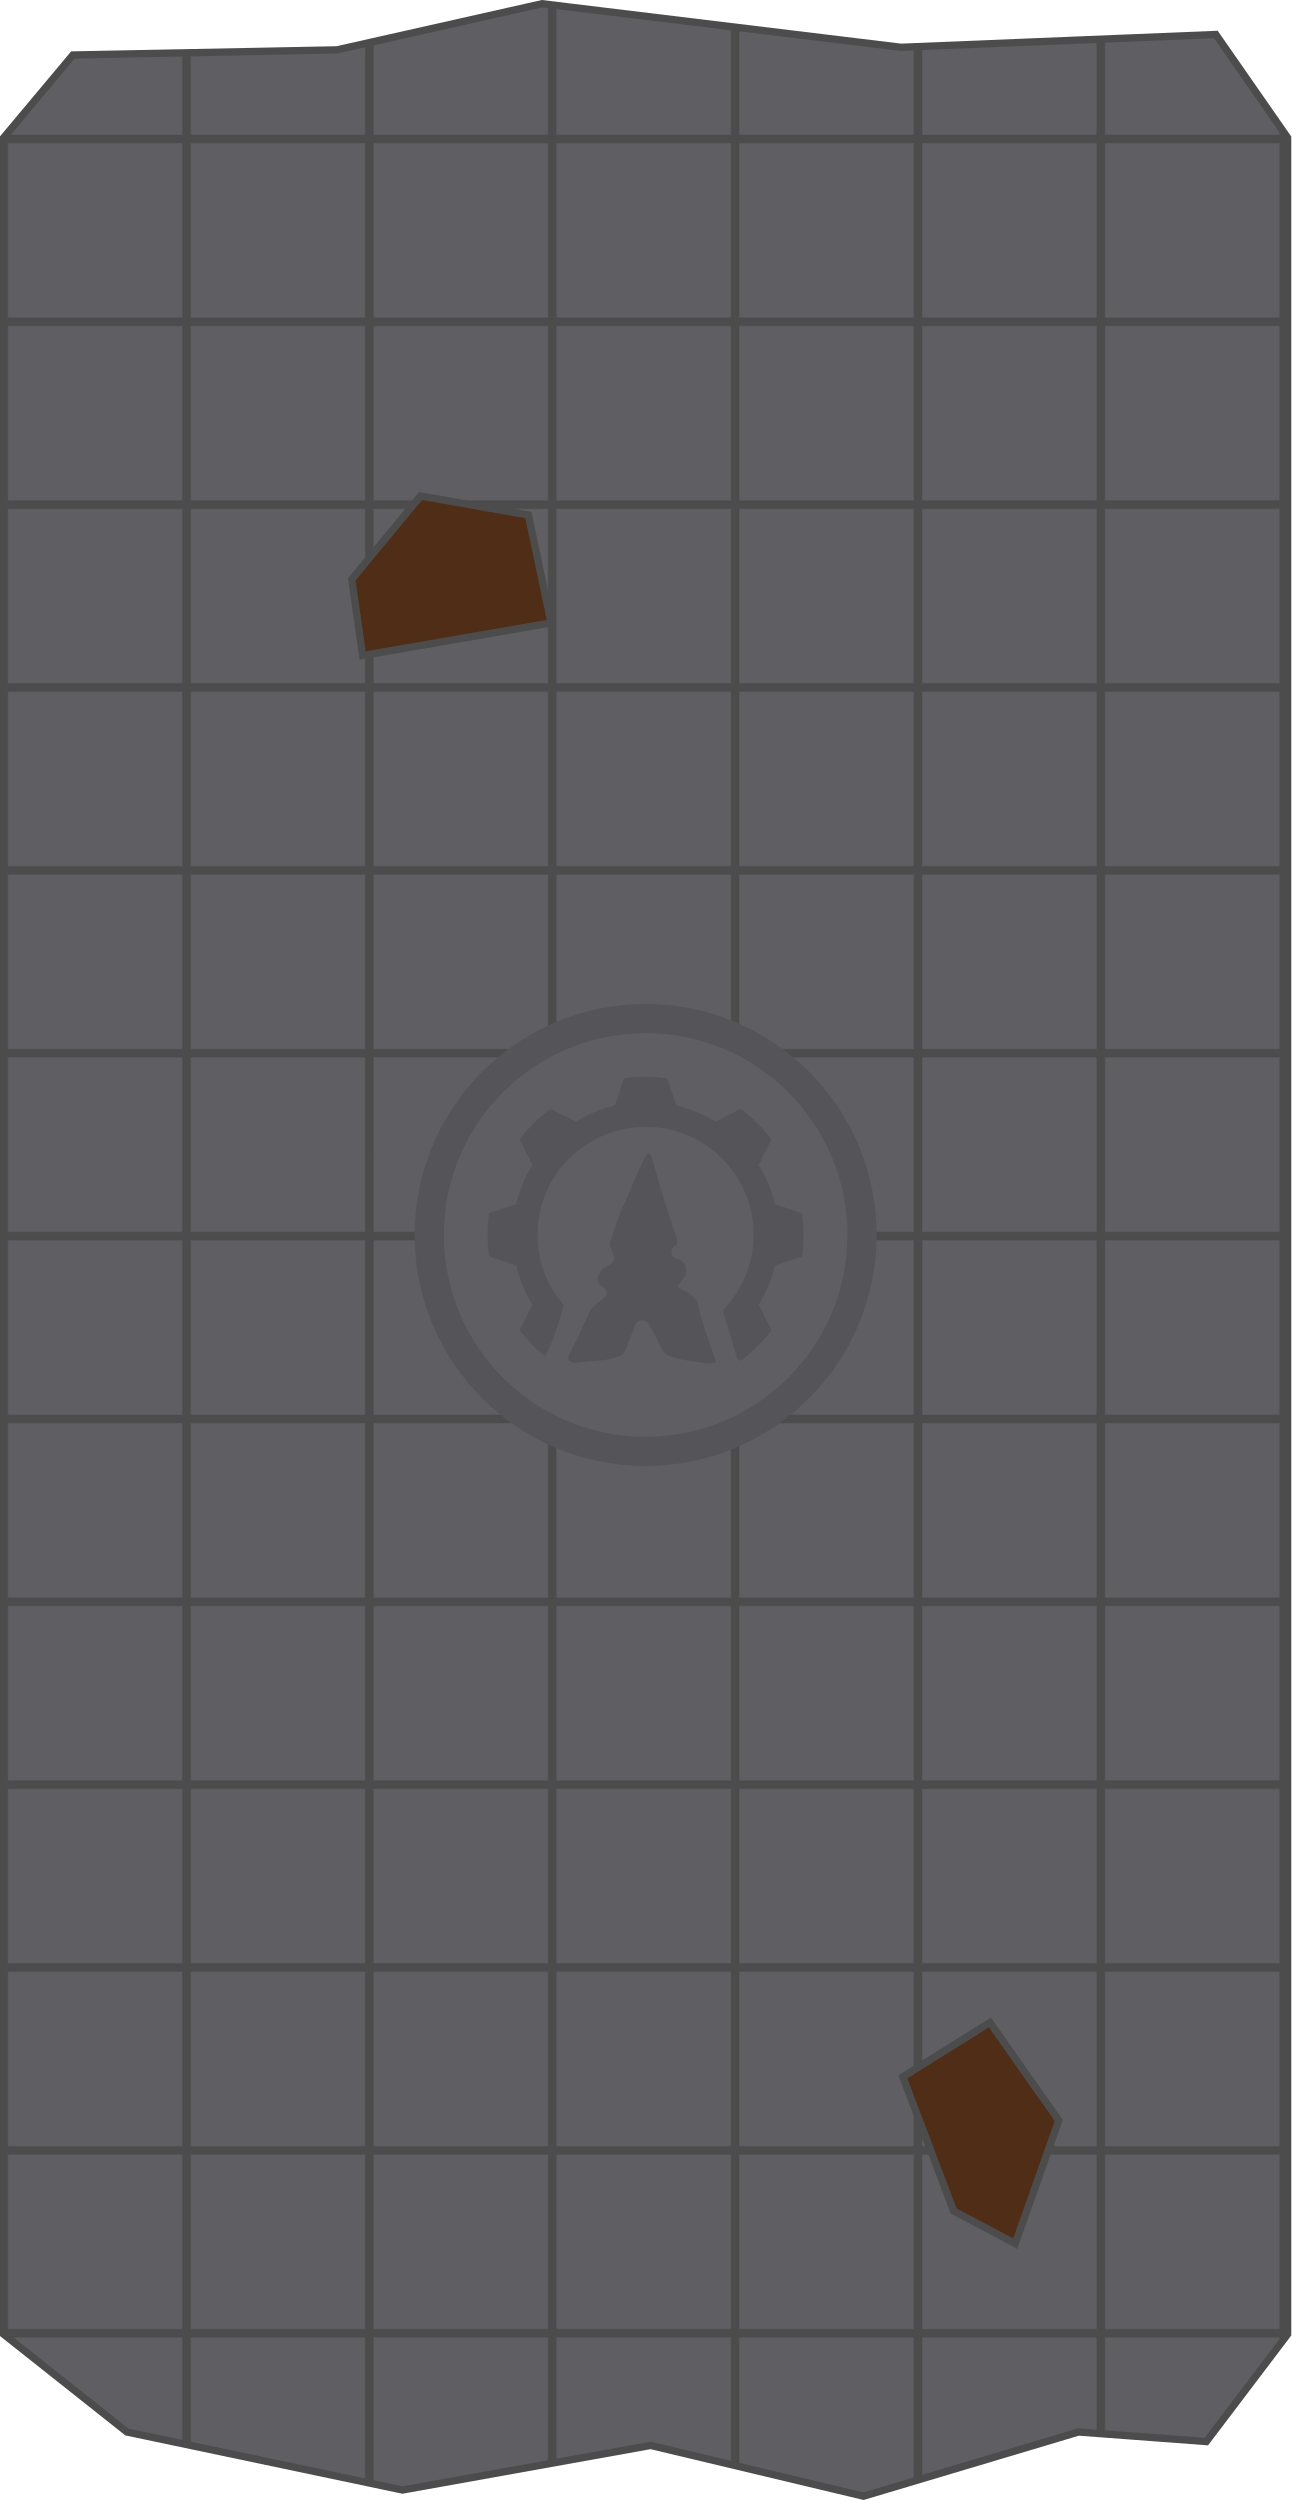
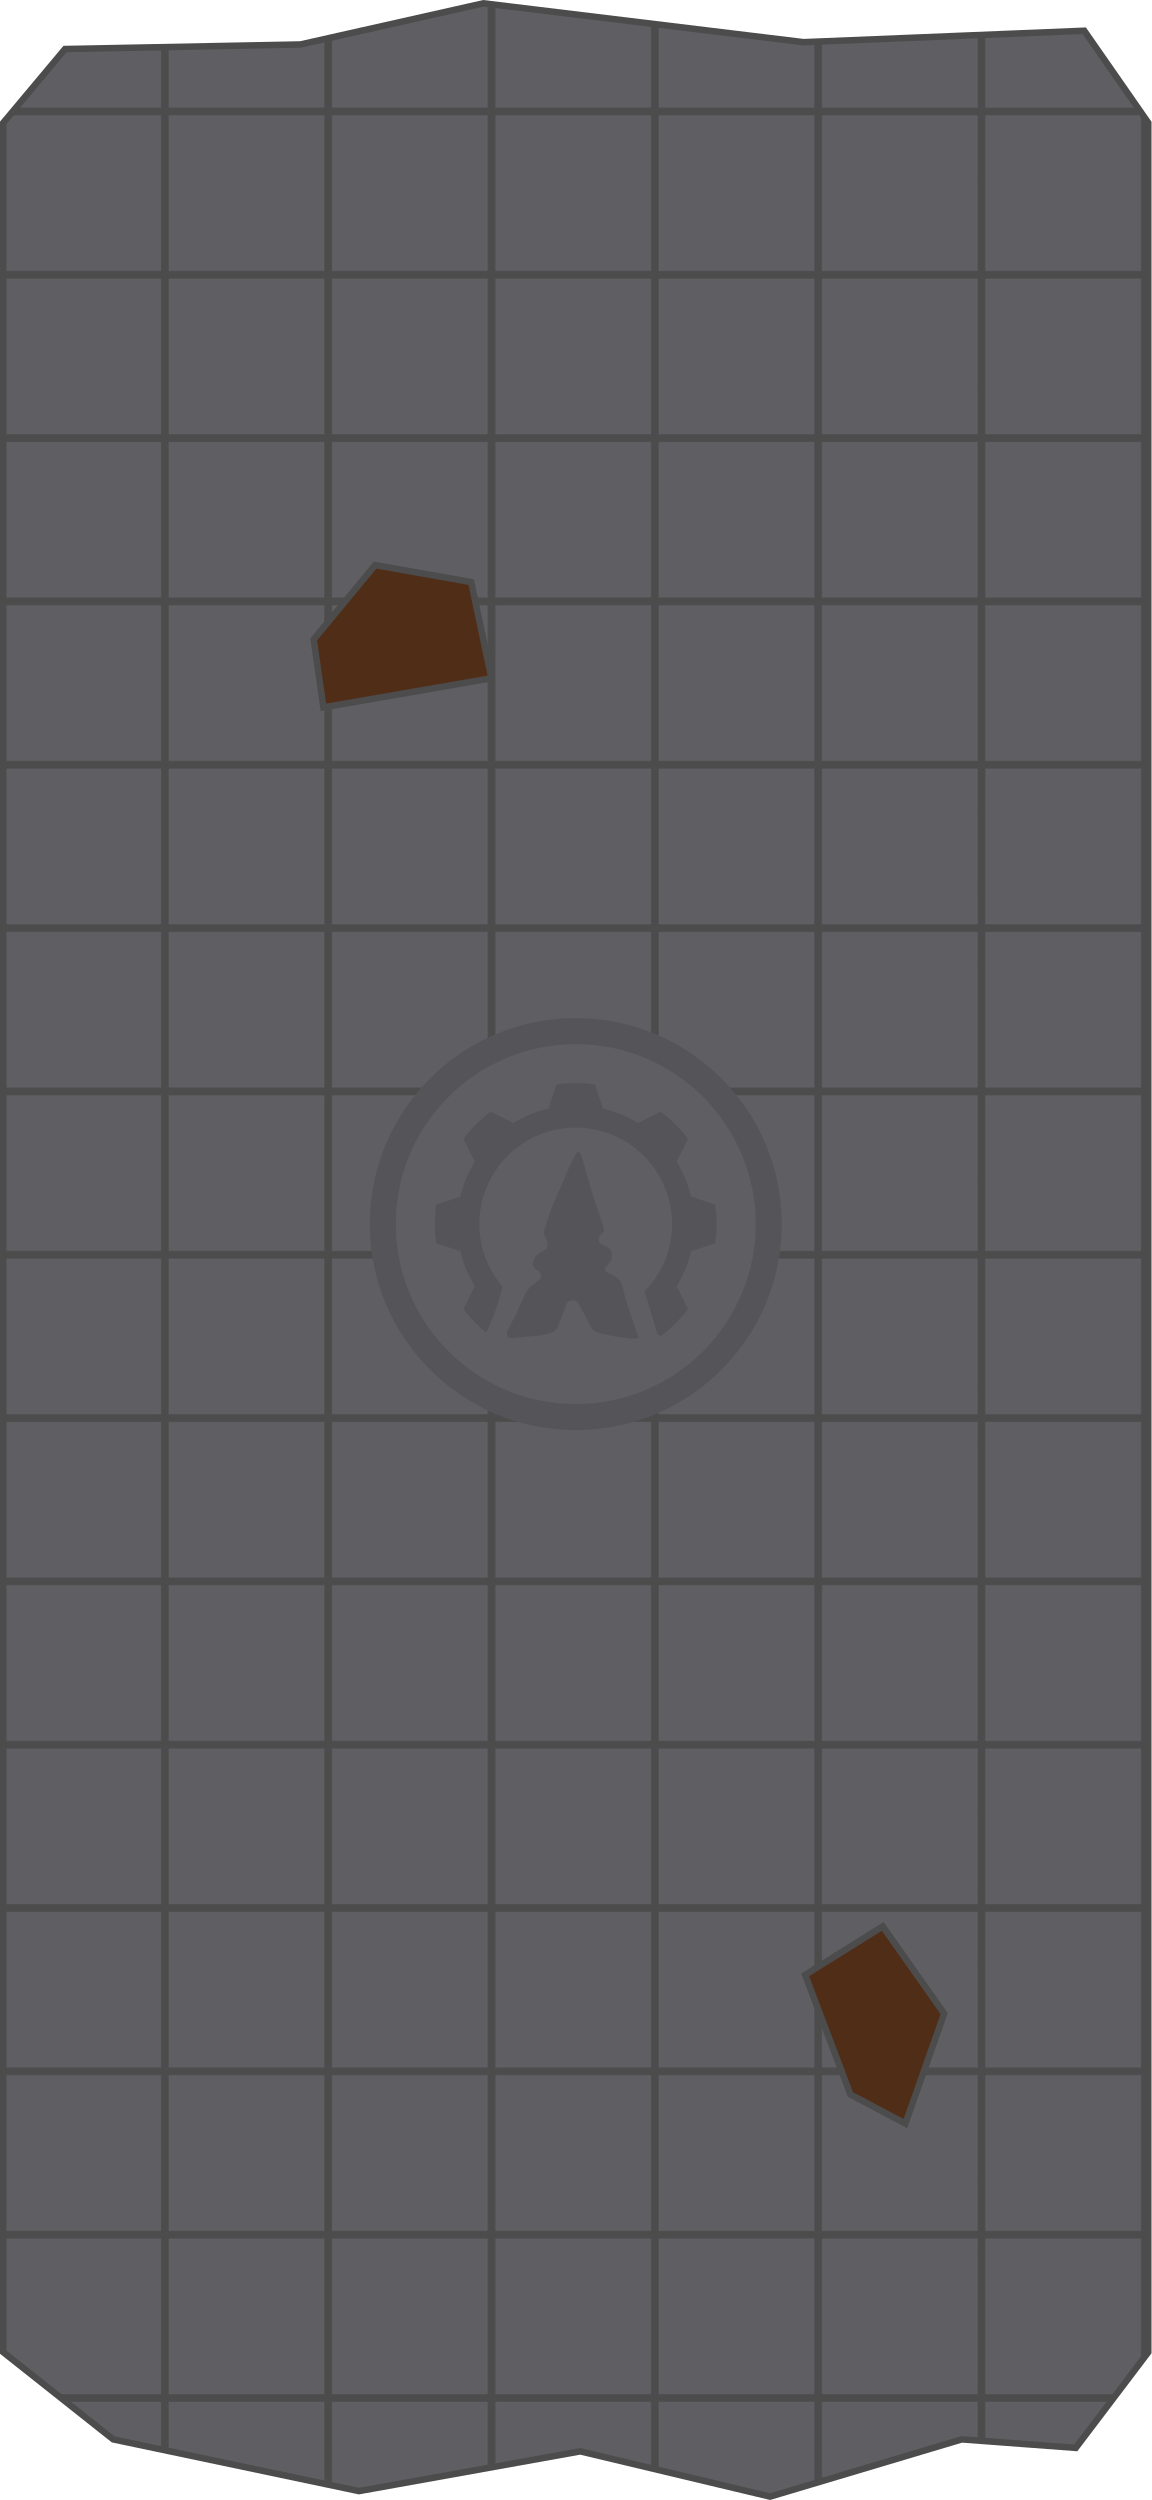
- <svg xmlns="http://www.w3.org/2000/svg" xmlns:xlink="http://www.w3.org/1999/xlink" width="233.546mm" height="452.164mm" viewBox="0 0 233.546 452.164" version="1.1" id="svg5" xml:space="preserve">
+ <svg xmlns="http://www.w3.org/2000/svg" xmlns:xlink="http://www.w3.org/1999/xlink" width="233.546mm" height="507.035mm" viewBox="0 0 233.546 507.035" version="1.1" id="svg5" xml:space="preserve">
  <defs id="defs2">
-     <pattern xlink:href="#pattern83" preserveAspectRatio="xMidYMid" id="pattern88" patternTransform="matrix(0.2645833,0,0,0.2645833,0,364.1493)" />
+     <pattern xlink:href="#pattern82" preserveAspectRatio="xMidYMid" id="pattern6" patternTransform="matrix(0.265,0,0,0.265,132.8111,916.976)" x="0" y="0" />
+     <pattern xlink:href="#pattern83" preserveAspectRatio="xMidYMid" id="pattern88" patternTransform="matrix(0.265,0,0,0.265,132.2524,1960.232)" x="0" y="0" />
    <pattern xlink:href="#pattern82" preserveAspectRatio="xMidYMid" id="pattern83" patternTransform="matrix(0.2645833,0,0,0.2645833,-90.21076,433.2552)" />
    <clipPath clipPathUnits="userSpaceOnUse" id="clipPath4110">
      <rect style="display:block;fill:none;fill-opacity:1;stroke:#3a2d13;stroke-width:1.03;stroke-linecap:butt;stroke-linejoin:miter;stroke-miterlimit:4;stroke-dasharray:none;stroke-opacity:1" id="rect4112" width="15.87" height="15.87" x="4.515" y="4.515" />
    </clipPath>
    <filter style="color-interpolation-filters:sRGB" id="filter2260" x="-0.058" y="-0.425" width="1.133" height="1.975">
      <feFlood flood-opacity="0.498" flood-color="rgb(0,0,0)" result="flood" id="feFlood2250" />
      <feComposite in="flood" in2="SourceGraphic" operator="in" result="composite1" id="feComposite2252" />
      <feGaussianBlur in="composite1" stdDeviation="0.5" result="blur" id="feGaussianBlur2254" />
      <feOffset dx="0.5" dy="0.5" result="offset" id="feOffset2256" />
      <feComposite in="SourceGraphic" in2="offset" operator="over" result="composite2" id="feComposite2258" />
    </filter>
    <clipPath clipPathUnits="userSpaceOnUse" id="clipPath4110-6">
      <rect style="display:block;fill:none;fill-opacity:1;stroke:#3a2d13;stroke-width:1.03;stroke-linecap:butt;stroke-linejoin:miter;stroke-miterlimit:4;stroke-dasharray:none;stroke-opacity:1" id="rect4112-2" width="15.87" height="15.87" x="4.515" y="4.515" />
    </clipPath>
    <filter style="color-interpolation-filters:sRGB" id="filter2260-9" x="-0.058" y="-0.425" width="1.133" height="1.975">
      <feFlood flood-opacity="0.498" flood-color="rgb(0,0,0)" result="flood" id="feFlood2250-1" />
      <feComposite in="flood" in2="SourceGraphic" operator="in" result="composite1" id="feComposite2252-2" />
      <feGaussianBlur in="composite1" stdDeviation="0.5" result="blur" id="feGaussianBlur2254-7" />
      <feOffset dx="0.5" dy="0.5" result="offset" id="feOffset2256-0" />
      <feComposite in="SourceGraphic" in2="offset" operator="over" result="composite2" id="feComposite2258-9" />
    </filter>
    <pattern patternUnits="userSpaceOnUse" width="125" height="125" patternTransform="translate(132.2524,1960.232)" preserveAspectRatio="xMidYMid" id="pattern82">
      <rect style="fill:#5f5f63;stroke:#4c4c4c;stroke-width:5.812;stroke-dasharray:none;stroke-opacity:1;paint-order:stroke fill markers" id="rect82" width="119.188" height="119.188" x="2.906" y="2.906" />
    </pattern>
    <clipPath clipPathUnits="userSpaceOnUse" id="clipPath157">
      <path d="M 97.38,-24.113 60.283,-15.766 12.52,-14.839 0,0.116 V 397.408 l 22.297,17.675 49.84,10.492 44.885,-8.062 38.499,9.181 38.873,-11.612 23.128,1.729 14.701,-19.404 V 376.657 0.116 l -12.984,-18.664 -56.939,2.319 z m -21.964,89.036 19.491,3.448 4.117,19.505 -34.101,5.902 -1.967,-13.771 z m 102.959,276.087 12.46,17.706 -7.87,22.297 -11.148,-5.902 -9.181,-24.264 z" style="fill:none;stroke:#4c4c4c;stroke-width:1.323" id="path158" />
    </clipPath>
  </defs>
-   <rect style="opacity:1;fill:#502d16;fill-opacity:1;stroke:none;stroke-width:1.323;stroke-dasharray:none;stroke-opacity:1;paint-order:normal" id="rect157" width="177.376" height="330.944" x="40.807" y="81.15" />
-   <rect style="fill:url(#pattern88);stroke:none;stroke-width:0.265" width="232.223" height="497.322" x="0" y="-51.936" id="rect87" clip-path="url(#clipPath157)" transform="translate(0.66146,24.78367)" />
-   <path d="M 98.041,0.67 60.944,9.017 13.182,9.945 0.661,24.899 V 422.192 l 22.297,17.675 49.84,10.492 44.885,-8.062 38.499,9.181 38.873,-11.612 23.128,1.729 14.701,-19.404 V 401.44 24.899 L 219.9,6.235 162.961,8.554 Z M 76.077,89.707 95.568,93.155 99.685,112.659 65.585,118.561 63.617,104.79 Z M 179.036,365.794 l 12.46,17.706 -7.87,22.297 -11.148,-5.902 -9.181,-24.264 z" style="fill:none;stroke:#4c4c4c;stroke-width:1.323" id="path157" />
-   <g id="g89" transform="translate(-2.28959,-1.532035)">
+   <rect style="opacity:1;fill:#502d16;fill-opacity:1;stroke:none;stroke-width:1.323;stroke-dasharray:none;stroke-opacity:1;paint-order:normal" id="rect157" width="177.376" height="330.944" x="40.807" y="106.049" />
+   <path id="path157" style="fill:url(#pattern6);fill-opacity:1;stroke:#4c4c4c;stroke-width:1.323;stroke-dasharray:none" d="M 98.041,0.67 60.944,9.017 13.182,9.945 0.661,24.899 V 477.063 l 22.297,17.675 49.84,10.492 44.885,-8.062 38.499,9.181 38.873,-11.612 23.128,1.729 14.701,-19.404 V 426.34 24.899 L 219.9,6.235 162.961,8.554 Z M 76.077,114.606 l 19.491,3.448 4.117,19.505 -34.101,5.902 -1.967,-13.771 z m 102.959,276.087 12.46,17.706 -7.87,22.297 -11.148,-5.902 -9.181,-24.264 z" />
+   <g id="g89" transform="translate(-2.289548,23.36743)">
    <ellipse style="fill:#5f5f63;fill-opacity:1;stroke:#555559;stroke-width:5.292;stroke-linejoin:round;stroke-dasharray:none;stroke-opacity:1" id="path15325" cx="119.062" cy="224.896" rx="39.139" ry="39.139" />
    <path id="path29-4-6" style="fill:#323232;fill-opacity:0.196;stroke:none;stroke-width:1.262;stroke-dasharray:none;stroke-opacity:1" d="m 119.051,196.286 c -1.328,0 -2.635,0.093 -3.916,0.268 l -1.641,4.907 c -2.533,0.599 -4.913,1.596 -7.066,2.926 l -4.627,-2.308 c -2.089,1.584 -3.954,3.448 -5.537,5.538 l 2.308,4.627 c -1.33,2.153 -2.327,4.534 -2.925,7.067 l -4.908,1.64 c -0.175,1.28 -0.268,2.587 -0.268,3.915 0,1.328 0.092,2.635 0.268,3.915 l 4.908,1.641 c 0.599,2.534 1.595,4.913 2.925,7.067 l -2.307,4.627 c 1.346,1.777 2.898,3.389 4.616,4.806 0.143,-0.264 0.279,-0.533 0.406,-0.806 0.368,-0.807 0.703,-1.63 1.028,-2.455 0.279,-0.707 0.544,-1.419 0.796,-2.136 0.251,-0.67 0.413,-1.368 0.602,-2.057 0.12,-0.46 0.243,-0.92 0.369,-1.379 0.053,-0.162 0.106,-0.323 0.159,-0.485 -2.944,-3.419 -4.724,-7.87 -4.724,-12.736 0,-10.788 8.746,-19.532 19.533,-19.532 10.787,0 19.533,8.745 19.533,19.532 0,5.326 -2.133,10.154 -5.59,13.678 0.247,0.814 0.495,1.628 0.762,2.435 0.627,1.973 1.231,3.955 1.765,5.955 0.035,0.128 0.072,0.256 0.108,0.384 l 0.672,0.335 c 2.089,-1.584 3.954,-3.448 5.537,-5.538 l -2.307,-4.627 c 1.33,-2.153 2.325,-4.533 2.925,-7.067 l 4.908,-1.641 c 0.175,-1.28 0.268,-2.587 0.268,-3.915 0,-1.328 -0.093,-2.635 -0.268,-3.915 l -4.908,-1.64 c -0.6,-2.534 -1.595,-4.914 -2.925,-7.067 l 2.308,-4.627 c -1.584,-2.089 -3.45,-3.954 -5.538,-5.538 l -4.627,2.308 c -2.153,-1.33 -4.533,-2.327 -7.066,-2.926 l -1.641,-4.907 c -1.28,-0.175 -2.587,-0.268 -3.916,-0.268 z" />
    <path id="path34308-7" style="fill:#323232;fill-opacity:0.196;stroke:none;stroke-width:1.291;stroke-linecap:round;stroke-linejoin:round;stroke-miterlimit:10;stroke-dasharray:none;stroke-opacity:1" d="m 119.595,210.203 c -0.089,0.007 -0.191,0.068 -0.313,0.208 -0.244,0.28 -0.569,0.875 -1.011,1.814 -0.442,0.939 -1.002,2.221 -1.525,3.421 -0.524,1.201 -1.011,2.32 -1.39,3.177 -0.379,0.858 -0.65,1.453 -0.894,2.058 -0.244,0.605 -0.46,1.219 -0.659,1.805 -0.199,0.587 -0.379,1.146 -0.551,1.67 -0.172,0.524 -0.334,1.011 -0.46,1.399 -0.126,0.388 -0.217,0.677 -0.172,0.993 0.045,0.316 0.226,0.659 0.388,1.065 0.162,0.406 0.307,0.875 0.325,1.245 0.018,0.37 -0.09,0.641 -0.262,0.839 -0.171,0.199 -0.406,0.325 -0.668,0.451 -0.262,0.126 -0.551,0.253 -0.795,0.424 -0.244,0.172 -0.442,0.388 -0.623,0.632 -0.181,0.244 -0.343,0.515 -0.469,0.822 -0.126,0.307 -0.217,0.65 -0.19,0.939 0.027,0.289 0.172,0.523 0.406,0.713 0.235,0.189 0.56,0.334 0.831,0.578 0.271,0.244 0.487,0.587 0.487,0.903 -7e-5,0.316 -0.217,0.605 -0.497,0.884 -0.28,0.28 -0.623,0.551 -0.939,0.794 -0.316,0.244 -0.605,0.46 -0.867,0.713 -0.262,0.253 -0.496,0.542 -0.695,0.848 -0.199,0.307 -0.361,0.632 -0.496,0.93 -0.135,0.298 -0.244,0.569 -0.388,0.894 -0.144,0.325 -0.325,0.704 -0.479,1.038 -0.153,0.334 -0.28,0.623 -0.415,0.957 -0.135,0.334 -0.28,0.713 -0.469,1.092 -0.19,0.379 -0.424,0.758 -0.605,1.083 -0.181,0.325 -0.307,0.596 -0.433,0.858 -0.126,0.262 -0.253,0.515 -0.379,0.767 -0.126,0.253 -0.253,0.505 -0.289,0.812 -0.036,0.307 0.018,0.668 0.316,0.839 0.298,0.171 0.84,0.153 1.544,0.09 0.704,-0.063 1.57,-0.172 2.356,-0.244 0.785,-0.072 1.49,-0.108 2.022,-0.162 0.533,-0.054 0.894,-0.126 1.435,-0.253 0.542,-0.126 1.264,-0.307 1.742,-0.56 0.478,-0.253 0.713,-0.578 0.912,-1.002 0.199,-0.424 0.361,-0.948 0.523,-1.408 0.162,-0.46 0.325,-0.857 0.505,-1.291 0.181,-0.433 0.379,-0.903 0.506,-1.282 0.126,-0.379 0.181,-0.668 0.37,-0.903 0.19,-0.235 0.515,-0.415 0.84,-0.479 0.325,-0.063 0.65,-0.009 0.912,0.117 0.262,0.126 0.46,0.325 0.595,0.56 0.135,0.235 0.208,0.506 0.397,0.867 0.19,0.361 0.496,0.812 0.776,1.327 0.28,0.515 0.533,1.092 0.794,1.625 0.262,0.533 0.533,1.02 0.858,1.363 0.325,0.343 0.704,0.542 1.246,0.722 0.542,0.18 1.246,0.343 1.851,0.469 0.605,0.126 1.11,0.217 1.769,0.316 0.659,0.099 1.472,0.208 2.085,0.289 0.614,0.081 1.029,0.136 1.417,0.117 0.388,-0.018 0.749,-0.108 0.867,-0.235 0.117,-0.126 -0.009,-0.289 -0.217,-0.821 -0.208,-0.533 -0.496,-1.435 -0.885,-2.573 -0.388,-1.137 -0.876,-2.509 -1.219,-3.629 -0.343,-1.119 -0.542,-1.986 -0.695,-2.636 -0.153,-0.65 -0.262,-1.083 -0.397,-1.39 -0.135,-0.307 -0.298,-0.488 -0.542,-0.731 -0.244,-0.244 -0.569,-0.55 -0.939,-0.776 -0.37,-0.226 -0.785,-0.37 -1.128,-0.524 -0.343,-0.153 -0.614,-0.316 -0.713,-0.505 -0.099,-0.19 -0.027,-0.406 0.163,-0.677 0.19,-0.271 0.496,-0.596 0.74,-0.903 0.244,-0.307 0.424,-0.596 0.469,-1.002 0.045,-0.406 -0.045,-0.93 -0.09,-1.192 -0.045,-0.262 -0.045,-0.262 -0.126,-0.37 -0.081,-0.108 -0.244,-0.325 -0.406,-0.478 -0.162,-0.153 -0.325,-0.244 -0.659,-0.37 -0.334,-0.126 -0.84,-0.289 -1.102,-0.524 -0.262,-0.235 -0.28,-0.541 -0.253,-0.839 0.027,-0.298 0.099,-0.587 0.28,-0.803 0.181,-0.217 0.469,-0.361 0.632,-0.569 0.162,-0.208 0.199,-0.478 -0.045,-1.336 -0.244,-0.857 -0.767,-2.302 -1.291,-3.881 -0.524,-1.58 -1.047,-3.295 -1.462,-4.703 -0.415,-1.408 -0.722,-2.509 -0.975,-3.403 -0.253,-0.894 -0.451,-1.58 -0.614,-2.058 -0.162,-0.478 -0.289,-0.749 -0.433,-0.903 -0.072,-0.077 -0.149,-0.124 -0.238,-0.117 z" />
  </g>
</svg>
